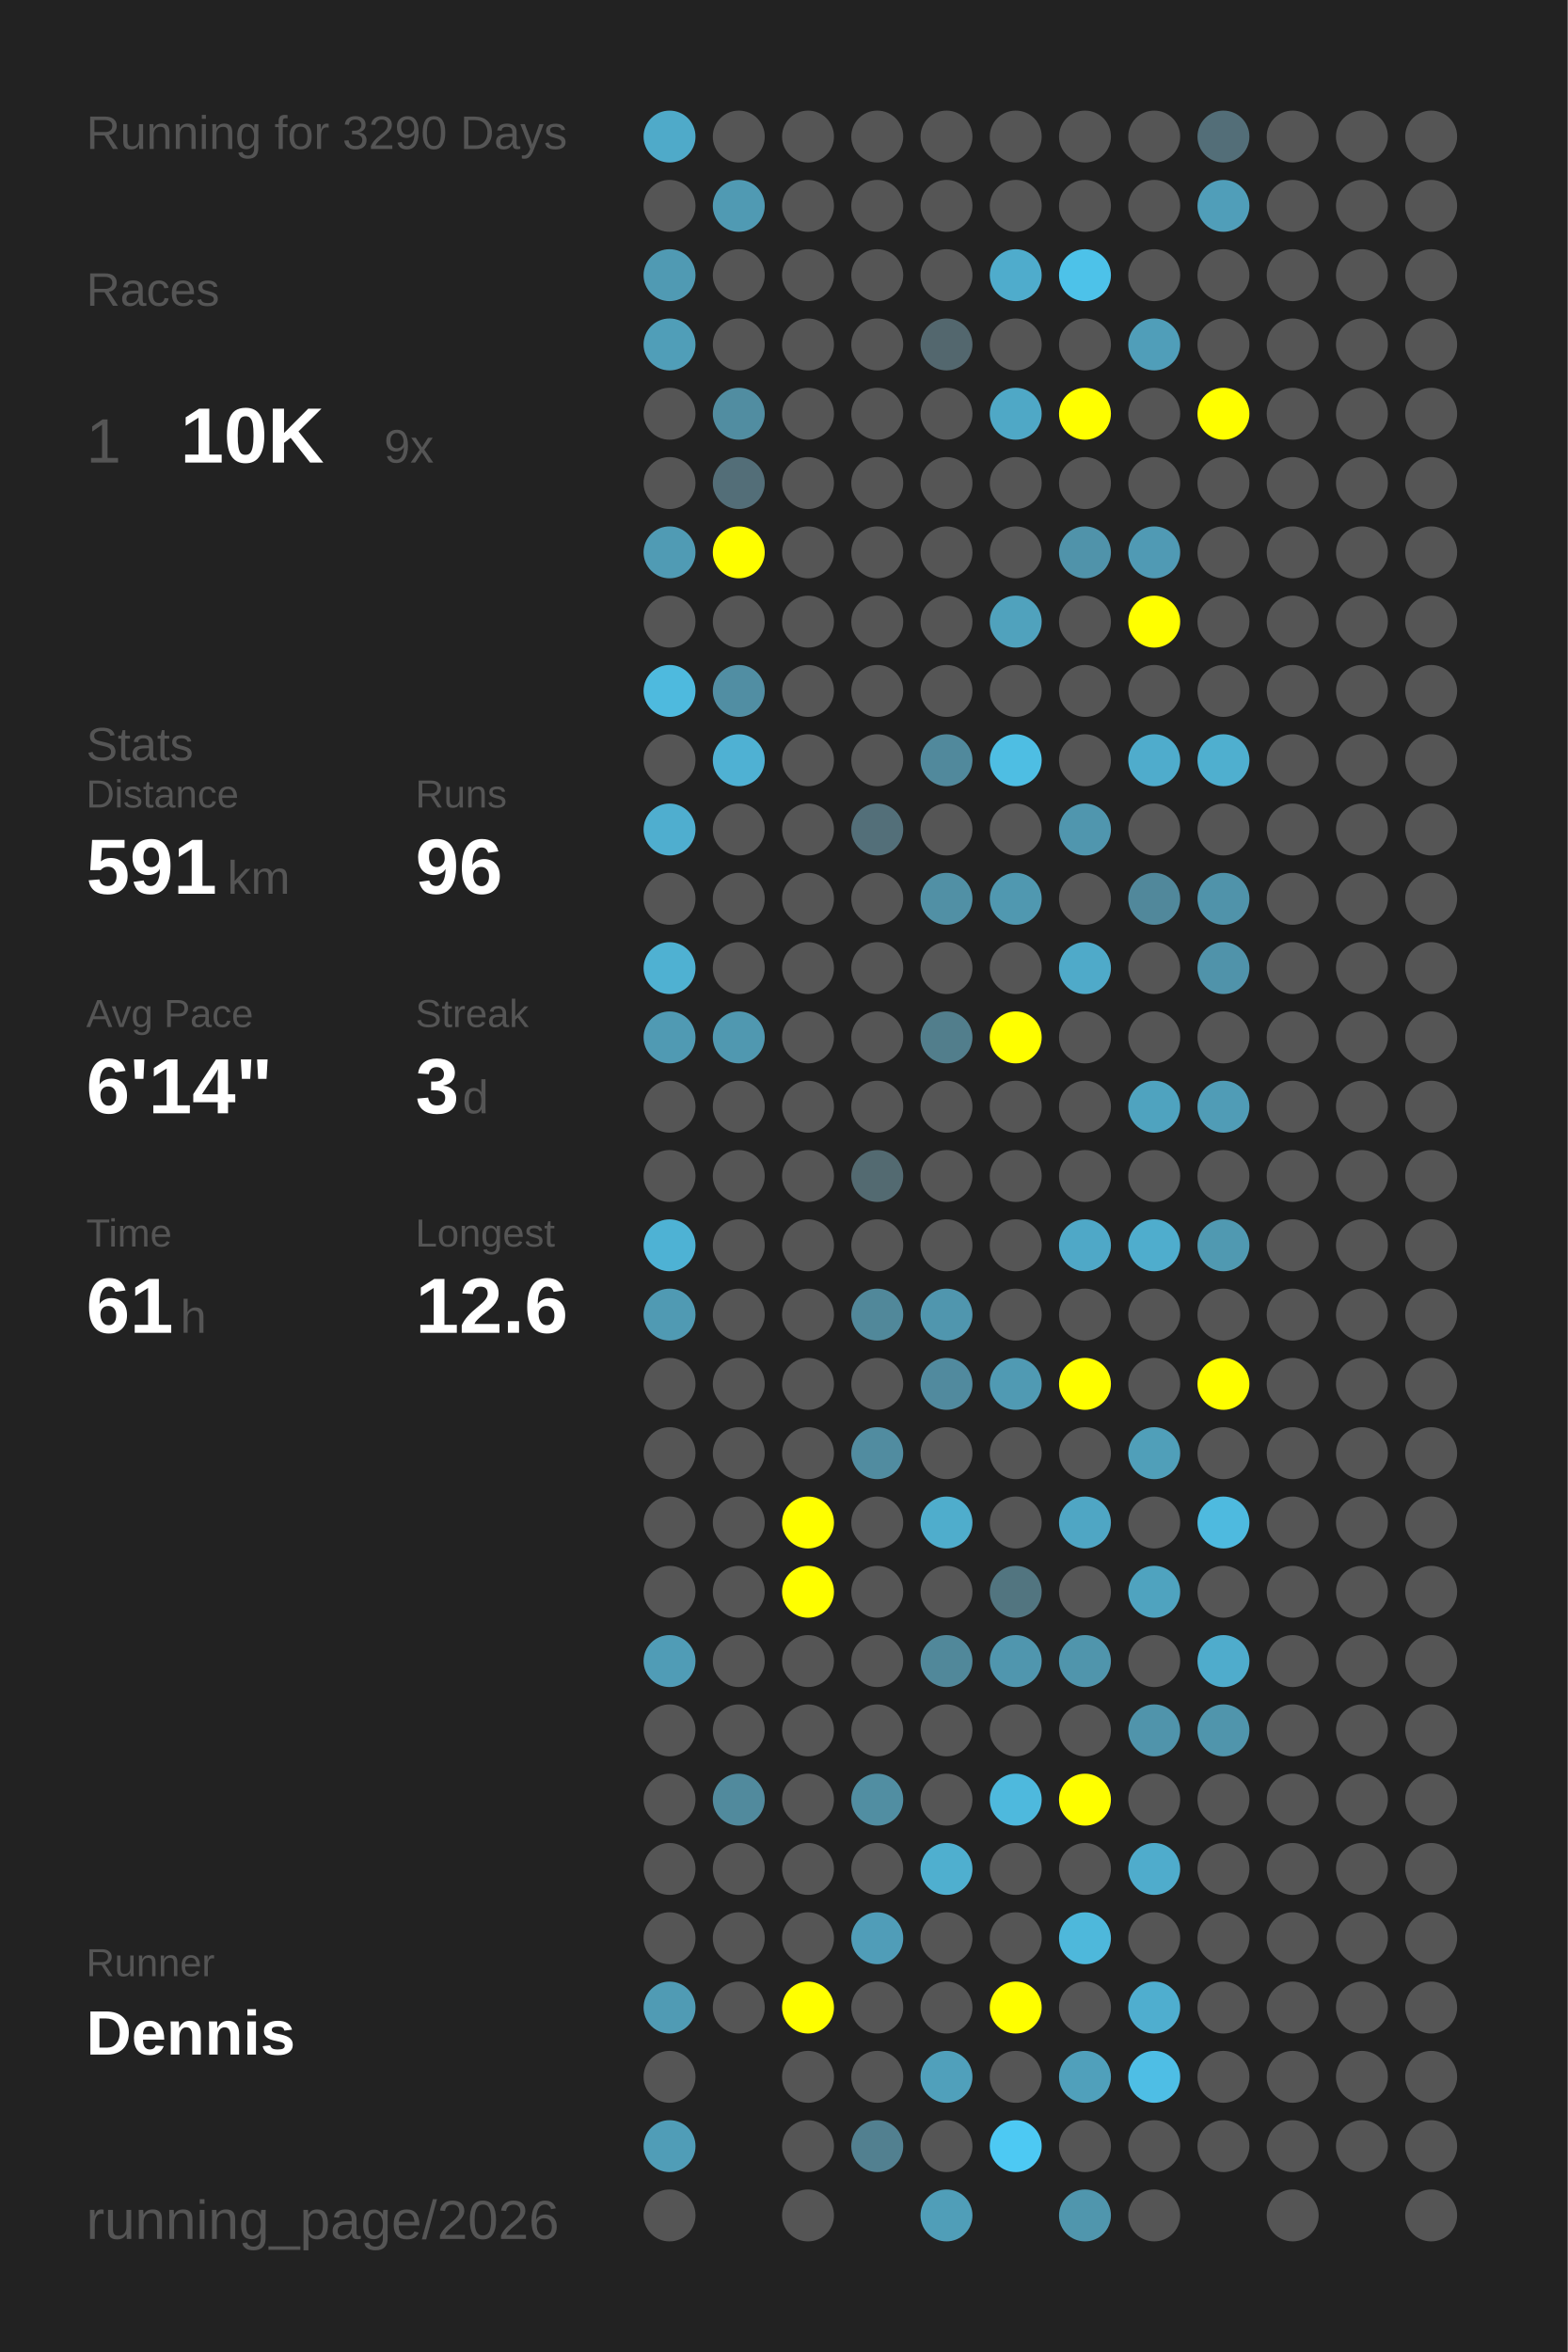
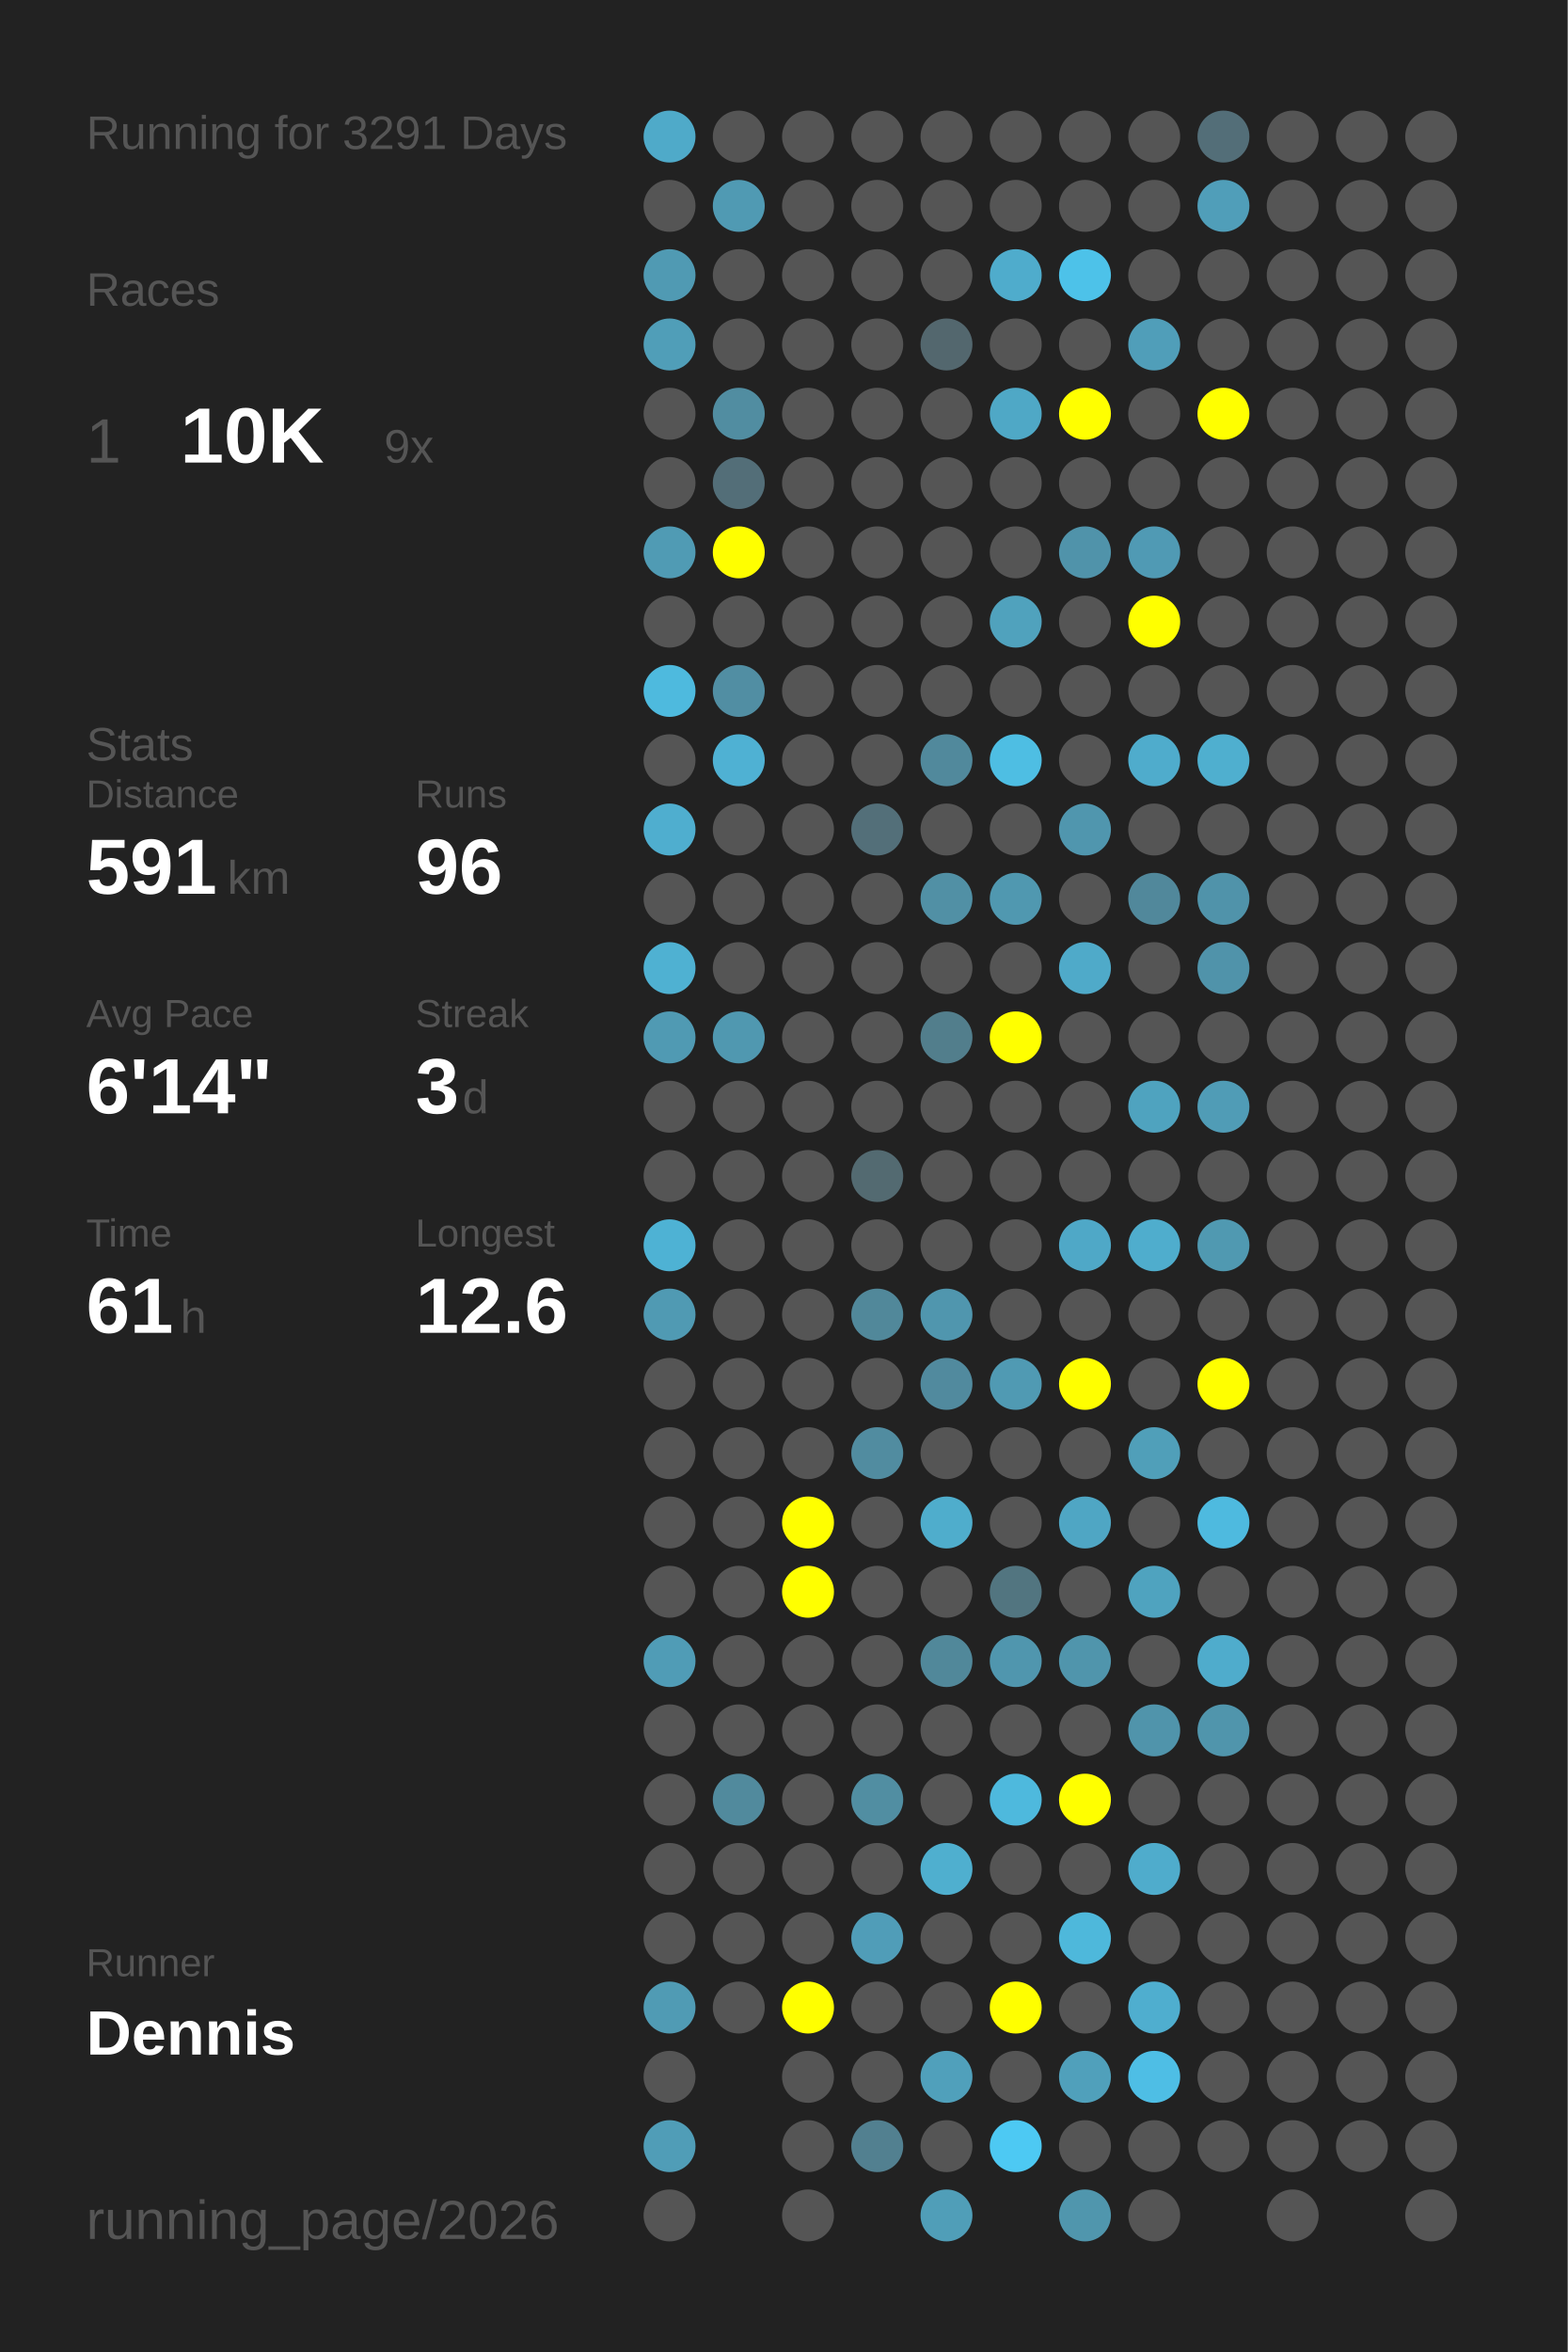
<svg xmlns="http://www.w3.org/2000/svg" baseProfile="full" height="300mm" version="1.1" viewBox="0,0,200,300" width="200mm">
  <defs />
  <rect fill="#222222" height="300" width="200" x="0" y="0" />
-   <text fill="#555555" style="font-size:6px; font-family:Arial;" x="11" y="19">Running for 3290 Days</text>
+   <text fill="#555555" style="font-size:6px; font-family:Arial;" x="11" y="19">Running for 3291 Days</text>
  <text fill="#555555" style="font-size:6px; font-family:Arial;" x="11" y="39">Races</text>
  <text fill="#555555" style="font-size:8px; font-family:Arial;" x="11" y="59">1</text>
  <text fill="#FFFFFF" style="font-size:10px; font-family:Arial; font-weight:bold;" x="23" y="59">10K</text>
  <text fill="#555555" style="font-size:6px; font-family:Arial;" x="49" y="59">9x</text>
  <text fill="#555555" style="font-size:6px; font-family:Arial;" x="11" y="97">Stats</text>
  <text fill="#555555" style="font-size:5px; font-family:Arial;" x="11" y="103">Distance</text>
  <text fill="#FFFFFF" style="font-size:10px; font-family:Arial; font-weight:bold;" x="11" y="114">591</text>
  <text fill="#555555" style="font-size:6px; font-family:Arial;" x="29" y="114">km</text>
  <text fill="#555555" style="font-size:5px; font-family:Arial;" x="53" y="103">Runs</text>
  <text fill="#FFFFFF" style="font-size:10px; font-family:Arial; font-weight:bold;" x="53" y="114">96</text>
  <text fill="#555555" style="font-size:5px; font-family:Arial;" x="11" y="131">Avg Pace</text>
  <text fill="#FFFFFF" style="font-size:10px; font-family:Arial; font-weight:bold;" x="11" y="142">6'14"</text>
  <text fill="#555555" style="font-size:5px; font-family:Arial;" x="53" y="131">Streak</text>
  <text fill="#FFFFFF" style="font-size:10px; font-family:Arial; font-weight:bold;" x="53" y="142">3</text>
  <text fill="#555555" style="font-size:6px; font-family:Arial;" x="59" y="142">d</text>
  <text fill="#555555" style="font-size:5px; font-family:Arial;" x="11" y="159">Time</text>
  <text fill="#FFFFFF" style="font-size:10px; font-family:Arial; font-weight:bold;" x="11" y="170">61</text>
  <text fill="#555555" style="font-size:6px; font-family:Arial;" x="23" y="170">h</text>
  <text fill="#555555" style="font-size:5px; font-family:Arial;" x="53" y="159">Longest</text>
  <text fill="#FFFFFF" style="font-size:10px; font-family:Arial; font-weight:bold;" x="53" y="170">12.6</text>
  <text fill="#555555" style="font-size:5px; font-family:Arial;" x="11" y="252.065">Runner</text>
  <text fill="#FFFFFF" style="font-size:8px; font-family:Arial; font-weight:bold;" x="11" y="262.065">Dennis</text>
  <text fill="#555555" style="font-size:7px; font-family:Arial;" x="11" y="285.581">running_page/2026</text>
  <circle cx="85.417" cy="17.419" fill="#4faac9" r="3.312" />
  <circle cx="85.417" cy="26.258" fill="#555555" r="3.312" />
  <circle cx="85.417" cy="35.097" fill="#509ab3" r="3.312" />
  <circle cx="85.417" cy="43.935" fill="#509eb8" r="3.312" />
  <circle cx="85.417" cy="52.774" fill="#555555" r="3.312" />
  <circle cx="85.417" cy="61.613" fill="#555555" r="3.312" />
  <circle cx="85.417" cy="70.452" fill="#509bb4" r="3.312" />
  <circle cx="85.417" cy="79.29" fill="#555555" r="3.312" />
  <circle cx="85.417" cy="88.129" fill="#4ebade" r="3.312" />
  <circle cx="85.417" cy="96.968" fill="#555555" r="3.312" />
  <circle cx="85.417" cy="105.806" fill="#4faecf" r="3.312" />
  <circle cx="85.417" cy="114.645" fill="#555555" r="3.312" />
  <circle cx="85.417" cy="123.484" fill="#4fb1d2" r="3.312" />
  <circle cx="85.417" cy="132.323" fill="#509ab3" r="3.312" />
  <circle cx="85.417" cy="141.161" fill="#555555" r="3.312" />
  <circle cx="85.417" cy="150" fill="#555555" r="3.312" />
  <circle cx="85.417" cy="158.839" fill="#4eb2d4" r="3.312" />
  <circle cx="85.417" cy="167.677" fill="#509ab3" r="3.312" />
  <circle cx="85.417" cy="176.516" fill="#555555" r="3.312" />
  <circle cx="85.417" cy="185.355" fill="#555555" r="3.312" />
  <circle cx="85.417" cy="194.194" fill="#555555" r="3.312" />
  <circle cx="85.417" cy="203.032" fill="#555555" r="3.312" />
  <circle cx="85.417" cy="211.871" fill="#509cb6" r="3.312" />
  <circle cx="85.417" cy="220.71" fill="#555555" r="3.312" />
  <circle cx="85.417" cy="229.548" fill="#555555" r="3.312" />
  <circle cx="85.417" cy="238.387" fill="#555555" r="3.312" />
  <circle cx="85.417" cy="247.226" fill="#555555" r="3.312" />
  <circle cx="85.417" cy="256.065" fill="#509bb4" r="3.312" />
  <circle cx="85.417" cy="264.903" fill="#555555" r="3.312" />
  <circle cx="85.417" cy="273.742" fill="#509db7" r="3.312" />
  <circle cx="85.417" cy="282.581" fill="#555555" r="3.312" />
  <circle cx="94.25" cy="17.419" fill="#555555" r="3.312" />
  <circle cx="94.25" cy="26.258" fill="#509ab3" r="3.312" />
  <circle cx="94.25" cy="35.097" fill="#555555" r="3.312" />
  <circle cx="94.25" cy="43.935" fill="#555555" r="3.312" />
  <circle cx="94.25" cy="52.774" fill="#518da1" r="3.312" />
  <circle cx="94.25" cy="61.613" fill="#536e78" r="3.312" />
  <circle cx="94.25" cy="70.452" fill="#FFFF00" r="3.312" />
  <circle cx="94.25" cy="79.29" fill="#555555" r="3.312" />
  <circle cx="94.25" cy="88.129" fill="#518ea3" r="3.312" />
  <circle cx="94.25" cy="96.968" fill="#4fb1d3" r="3.312" />
  <circle cx="94.25" cy="105.806" fill="#555555" r="3.312" />
  <circle cx="94.25" cy="114.645" fill="#555555" r="3.312" />
  <circle cx="94.25" cy="123.484" fill="#555555" r="3.312" />
  <circle cx="94.25" cy="132.323" fill="#5098b0" r="3.312" />
  <circle cx="94.25" cy="141.161" fill="#555555" r="3.312" />
  <circle cx="94.25" cy="150" fill="#555555" r="3.312" />
  <circle cx="94.25" cy="158.839" fill="#555555" r="3.312" />
  <circle cx="94.25" cy="167.677" fill="#555555" r="3.312" />
  <circle cx="94.25" cy="176.516" fill="#555555" r="3.312" />
  <circle cx="94.25" cy="185.355" fill="#555555" r="3.312" />
  <circle cx="94.25" cy="194.194" fill="#555555" r="3.312" />
  <circle cx="94.25" cy="203.032" fill="#555555" r="3.312" />
  <circle cx="94.25" cy="211.871" fill="#555555" r="3.312" />
  <circle cx="94.25" cy="220.71" fill="#555555" r="3.312" />
  <circle cx="94.25" cy="229.548" fill="#518a9d" r="3.312" />
  <circle cx="94.25" cy="238.387" fill="#555555" r="3.312" />
  <circle cx="94.25" cy="247.226" fill="#555555" r="3.312" />
  <circle cx="94.25" cy="256.065" fill="#555555" r="3.312" />
  <circle cx="103.083" cy="17.419" fill="#555555" r="3.312" />
  <circle cx="103.083" cy="26.258" fill="#555555" r="3.312" />
  <circle cx="103.083" cy="35.097" fill="#555555" r="3.312" />
  <circle cx="103.083" cy="43.935" fill="#555555" r="3.312" />
  <circle cx="103.083" cy="52.774" fill="#555555" r="3.312" />
  <circle cx="103.083" cy="61.613" fill="#555555" r="3.312" />
  <circle cx="103.083" cy="70.452" fill="#555555" r="3.312" />
  <circle cx="103.083" cy="79.29" fill="#555555" r="3.312" />
  <circle cx="103.083" cy="88.129" fill="#555555" r="3.312" />
  <circle cx="103.083" cy="96.968" fill="#555555" r="3.312" />
  <circle cx="103.083" cy="105.806" fill="#555555" r="3.312" />
  <circle cx="103.083" cy="114.645" fill="#555555" r="3.312" />
  <circle cx="103.083" cy="123.484" fill="#555555" r="3.312" />
  <circle cx="103.083" cy="132.323" fill="#555555" r="3.312" />
  <circle cx="103.083" cy="141.161" fill="#555555" r="3.312" />
  <circle cx="103.083" cy="150" fill="#555555" r="3.312" />
  <circle cx="103.083" cy="158.839" fill="#555555" r="3.312" />
  <circle cx="103.083" cy="167.677" fill="#555555" r="3.312" />
  <circle cx="103.083" cy="176.516" fill="#555555" r="3.312" />
  <circle cx="103.083" cy="185.355" fill="#555555" r="3.312" />
  <circle cx="103.083" cy="194.194" fill="#FFFF00" r="3.312" />
  <circle cx="103.083" cy="203.032" fill="#FFFF00" r="3.312" />
  <circle cx="103.083" cy="211.871" fill="#555555" r="3.312" />
  <circle cx="103.083" cy="220.71" fill="#555555" r="3.312" />
  <circle cx="103.083" cy="229.548" fill="#555555" r="3.312" />
  <circle cx="103.083" cy="238.387" fill="#555555" r="3.312" />
  <circle cx="103.083" cy="247.226" fill="#555555" r="3.312" />
  <circle cx="103.083" cy="256.065" fill="#FFFF00" r="3.312" />
  <circle cx="103.083" cy="264.903" fill="#555555" r="3.312" />
  <circle cx="103.083" cy="273.742" fill="#555555" r="3.312" />
  <circle cx="103.083" cy="282.581" fill="#555555" r="3.312" />
  <circle cx="111.917" cy="17.419" fill="#555555" r="3.312" />
  <circle cx="111.917" cy="26.258" fill="#555555" r="3.312" />
  <circle cx="111.917" cy="35.097" fill="#555555" r="3.312" />
  <circle cx="111.917" cy="43.935" fill="#555555" r="3.312" />
  <circle cx="111.917" cy="52.774" fill="#555555" r="3.312" />
  <circle cx="111.917" cy="61.613" fill="#555555" r="3.312" />
  <circle cx="111.917" cy="70.452" fill="#555555" r="3.312" />
  <circle cx="111.917" cy="79.29" fill="#555555" r="3.312" />
  <circle cx="111.917" cy="88.129" fill="#555555" r="3.312" />
  <circle cx="111.917" cy="96.968" fill="#555555" r="3.312" />
  <circle cx="111.917" cy="105.806" fill="#536f79" r="3.312" />
  <circle cx="111.917" cy="114.645" fill="#555555" r="3.312" />
  <circle cx="111.917" cy="123.484" fill="#555555" r="3.312" />
  <circle cx="111.917" cy="132.323" fill="#555555" r="3.312" />
  <circle cx="111.917" cy="141.161" fill="#555555" r="3.312" />
  <circle cx="111.917" cy="150" fill="#536a71" r="3.312" />
  <circle cx="111.917" cy="158.839" fill="#555555" r="3.312" />
  <circle cx="111.917" cy="167.677" fill="#51889a" r="3.312" />
  <circle cx="111.917" cy="176.516" fill="#555555" r="3.312" />
  <circle cx="111.917" cy="185.355" fill="#518ca0" r="3.312" />
  <circle cx="111.917" cy="194.194" fill="#555555" r="3.312" />
  <circle cx="111.917" cy="203.032" fill="#555555" r="3.312" />
  <circle cx="111.917" cy="211.871" fill="#555555" r="3.312" />
  <circle cx="111.917" cy="220.71" fill="#555555" r="3.312" />
  <circle cx="111.917" cy="229.548" fill="#518ea2" r="3.312" />
  <circle cx="111.917" cy="238.387" fill="#555555" r="3.312" />
  <circle cx="111.917" cy="247.226" fill="#509db8" r="3.312" />
  <circle cx="111.917" cy="256.065" fill="#555555" r="3.312" />
  <circle cx="111.917" cy="264.903" fill="#555555" r="3.312" />
  <circle cx="111.917" cy="273.742" fill="#528090" r="3.312" />
  <circle cx="120.75" cy="17.419" fill="#555555" r="3.312" />
  <circle cx="120.75" cy="26.258" fill="#555555" r="3.312" />
  <circle cx="120.75" cy="35.097" fill="#555555" r="3.312" />
  <circle cx="120.75" cy="43.935" fill="#53676e" r="3.312" />
  <circle cx="120.75" cy="52.774" fill="#555555" r="3.312" />
  <circle cx="120.75" cy="61.613" fill="#555555" r="3.312" />
  <circle cx="120.75" cy="70.452" fill="#555555" r="3.312" />
  <circle cx="120.75" cy="79.29" fill="#555555" r="3.312" />
  <circle cx="120.75" cy="88.129" fill="#555555" r="3.312" />
  <circle cx="120.75" cy="96.968" fill="#51899c" r="3.312" />
  <circle cx="120.75" cy="105.806" fill="#555555" r="3.312" />
  <circle cx="120.75" cy="114.645" fill="#5190a5" r="3.312" />
  <circle cx="120.75" cy="123.484" fill="#555555" r="3.312" />
  <circle cx="120.75" cy="132.323" fill="#527e8c" r="3.312" />
  <circle cx="120.75" cy="141.161" fill="#555555" r="3.312" />
  <circle cx="120.75" cy="150" fill="#555555" r="3.312" />
  <circle cx="120.75" cy="158.839" fill="#555555" r="3.312" />
  <circle cx="120.75" cy="167.677" fill="#5096ae" r="3.312" />
  <circle cx="120.75" cy="176.516" fill="#518a9e" r="3.312" />
  <circle cx="120.75" cy="185.355" fill="#555555" r="3.312" />
  <circle cx="120.75" cy="194.194" fill="#4fadcc" r="3.312" />
  <circle cx="120.75" cy="203.032" fill="#555555" r="3.312" />
  <circle cx="120.75" cy="211.871" fill="#51889a" r="3.312" />
  <circle cx="120.75" cy="220.71" fill="#555555" r="3.312" />
  <circle cx="120.75" cy="229.548" fill="#555555" r="3.312" />
  <circle cx="120.75" cy="238.387" fill="#4fafcf" r="3.312" />
  <circle cx="120.75" cy="247.226" fill="#555555" r="3.312" />
  <circle cx="120.75" cy="256.065" fill="#555555" r="3.312" />
  <circle cx="120.75" cy="264.903" fill="#50a0bb" r="3.312" />
  <circle cx="120.75" cy="273.742" fill="#555555" r="3.312" />
  <circle cx="120.75" cy="282.581" fill="#509eb8" r="3.312" />
  <circle cx="129.583" cy="17.419" fill="#555555" r="3.312" />
  <circle cx="129.583" cy="26.258" fill="#555555" r="3.312" />
  <circle cx="129.583" cy="35.097" fill="#4faccc" r="3.312" />
  <circle cx="129.583" cy="43.935" fill="#555555" r="3.312" />
  <circle cx="129.583" cy="52.774" fill="#4fa8c6" r="3.312" />
  <circle cx="129.583" cy="61.613" fill="#555555" r="3.312" />
  <circle cx="129.583" cy="70.452" fill="#555555" r="3.312" />
  <circle cx="129.583" cy="79.29" fill="#50a2bd" r="3.312" />
  <circle cx="129.583" cy="88.129" fill="#555555" r="3.312" />
  <circle cx="129.583" cy="96.968" fill="#4ebee3" r="3.312" />
  <circle cx="129.583" cy="105.806" fill="#555555" r="3.312" />
  <circle cx="129.583" cy="114.645" fill="#5098b0" r="3.312" />
  <circle cx="129.583" cy="123.484" fill="#555555" r="3.312" />
  <circle cx="129.583" cy="132.323" fill="#FFFF00" r="3.312" />
  <circle cx="129.583" cy="141.161" fill="#555555" r="3.312" />
  <circle cx="129.583" cy="150" fill="#555555" r="3.312" />
  <circle cx="129.583" cy="158.839" fill="#555555" r="3.312" />
  <circle cx="129.583" cy="167.677" fill="#555555" r="3.312" />
  <circle cx="129.583" cy="176.516" fill="#509ab3" r="3.312" />
  <circle cx="129.583" cy="185.355" fill="#555555" r="3.312" />
  <circle cx="129.583" cy="194.194" fill="#555555" r="3.312" />
  <circle cx="129.583" cy="203.032" fill="#527580" r="3.312" />
  <circle cx="129.583" cy="211.871" fill="#5096ae" r="3.312" />
  <circle cx="129.583" cy="220.71" fill="#555555" r="3.312" />
  <circle cx="129.583" cy="229.548" fill="#4eb9dd" r="3.312" />
  <circle cx="129.583" cy="238.387" fill="#555555" r="3.312" />
  <circle cx="129.583" cy="247.226" fill="#555555" r="3.312" />
  <circle cx="129.583" cy="256.065" fill="#FFFF00" r="3.312" />
  <circle cx="129.583" cy="264.903" fill="#555555" r="3.312" />
  <circle cx="129.583" cy="273.742" fill="#4dc9f3" r="3.312" />
  <circle cx="138.417" cy="17.419" fill="#555555" r="3.312" />
  <circle cx="138.417" cy="26.258" fill="#555555" r="3.312" />
  <circle cx="138.417" cy="35.097" fill="#4dc2e9" r="3.312" />
  <circle cx="138.417" cy="43.935" fill="#555555" r="3.312" />
  <circle cx="138.417" cy="52.774" fill="#FFFF00" r="3.312" />
  <circle cx="138.417" cy="61.613" fill="#555555" r="3.312" />
  <circle cx="138.417" cy="70.452" fill="#5093aa" r="3.312" />
  <circle cx="138.417" cy="79.29" fill="#555555" r="3.312" />
  <circle cx="138.417" cy="88.129" fill="#555555" r="3.312" />
  <circle cx="138.417" cy="96.968" fill="#555555" r="3.312" />
  <circle cx="138.417" cy="105.806" fill="#5096ae" r="3.312" />
  <circle cx="138.417" cy="114.645" fill="#555555" r="3.312" />
  <circle cx="138.417" cy="123.484" fill="#4faac9" r="3.312" />
  <circle cx="138.417" cy="132.323" fill="#555555" r="3.312" />
  <circle cx="138.417" cy="141.161" fill="#555555" r="3.312" />
  <circle cx="138.417" cy="150" fill="#555555" r="3.312" />
  <circle cx="138.417" cy="158.839" fill="#4fa8c7" r="3.312" />
  <circle cx="138.417" cy="167.677" fill="#555555" r="3.312" />
  <circle cx="138.417" cy="176.516" fill="#FFFF00" r="3.312" />
  <circle cx="138.417" cy="185.355" fill="#555555" r="3.312" />
  <circle cx="138.417" cy="194.194" fill="#4fa6c4" r="3.312" />
  <circle cx="138.417" cy="203.032" fill="#555555" r="3.312" />
  <circle cx="138.417" cy="211.871" fill="#5095ac" r="3.312" />
  <circle cx="138.417" cy="220.71" fill="#555555" r="3.312" />
  <circle cx="138.417" cy="229.548" fill="#FFFF00" r="3.312" />
  <circle cx="138.417" cy="238.387" fill="#555555" r="3.312" />
  <circle cx="138.417" cy="247.226" fill="#4eb8db" r="3.312" />
  <circle cx="138.417" cy="256.065" fill="#555555" r="3.312" />
  <circle cx="138.417" cy="264.903" fill="#50a0bb" r="3.312" />
  <circle cx="138.417" cy="273.742" fill="#555555" r="3.312" />
  <circle cx="138.417" cy="282.581" fill="#5096ad" r="3.312" />
  <circle cx="147.25" cy="17.419" fill="#555555" r="3.312" />
  <circle cx="147.25" cy="26.258" fill="#555555" r="3.312" />
  <circle cx="147.25" cy="35.097" fill="#555555" r="3.312" />
  <circle cx="147.25" cy="43.935" fill="#509eb9" r="3.312" />
  <circle cx="147.25" cy="52.774" fill="#555555" r="3.312" />
  <circle cx="147.25" cy="61.613" fill="#555555" r="3.312" />
  <circle cx="147.25" cy="70.452" fill="#509ab4" r="3.312" />
  <circle cx="147.25" cy="79.29" fill="#FFFF00" r="3.312" />
  <circle cx="147.25" cy="88.129" fill="#555555" r="3.312" />
  <circle cx="147.25" cy="96.968" fill="#4faccc" r="3.312" />
  <circle cx="147.25" cy="105.806" fill="#555555" r="3.312" />
  <circle cx="147.25" cy="114.645" fill="#51889b" r="3.312" />
  <circle cx="147.25" cy="123.484" fill="#555555" r="3.312" />
  <circle cx="147.25" cy="132.323" fill="#555555" r="3.312" />
  <circle cx="147.25" cy="141.161" fill="#4fa3bf" r="3.312" />
  <circle cx="147.25" cy="150" fill="#555555" r="3.312" />
  <circle cx="147.25" cy="158.839" fill="#4fadcd" r="3.312" />
  <circle cx="147.25" cy="167.677" fill="#555555" r="3.312" />
  <circle cx="147.25" cy="176.516" fill="#555555" r="3.312" />
  <circle cx="147.25" cy="185.355" fill="#509fb9" r="3.312" />
  <circle cx="147.25" cy="194.194" fill="#555555" r="3.312" />
  <circle cx="147.25" cy="203.032" fill="#4fa3bf" r="3.312" />
  <circle cx="147.25" cy="211.871" fill="#555555" r="3.312" />
  <circle cx="147.25" cy="220.71" fill="#5094ab" r="3.312" />
  <circle cx="147.25" cy="229.548" fill="#555555" r="3.312" />
  <circle cx="147.25" cy="238.387" fill="#4faccc" r="3.312" />
  <circle cx="147.25" cy="247.226" fill="#555555" r="3.312" />
  <circle cx="147.25" cy="256.065" fill="#4faecf" r="3.312" />
  <circle cx="147.25" cy="264.903" fill="#4ebee5" r="3.312" />
  <circle cx="147.25" cy="273.742" fill="#555555" r="3.312" />
  <circle cx="147.25" cy="282.581" fill="#555555" r="3.312" />
  <circle cx="156.083" cy="17.419" fill="#536e78" r="3.312" />
  <circle cx="156.083" cy="26.258" fill="#509eb9" r="3.312" />
  <circle cx="156.083" cy="35.097" fill="#555555" r="3.312" />
  <circle cx="156.083" cy="43.935" fill="#555555" r="3.312" />
  <circle cx="156.083" cy="52.774" fill="#FFFF00" r="3.312" />
  <circle cx="156.083" cy="61.613" fill="#555555" r="3.312" />
  <circle cx="156.083" cy="70.452" fill="#555555" r="3.312" />
  <circle cx="156.083" cy="79.29" fill="#555555" r="3.312" />
  <circle cx="156.083" cy="88.129" fill="#555555" r="3.312" />
  <circle cx="156.083" cy="96.968" fill="#4fafcf" r="3.312" />
  <circle cx="156.083" cy="105.806" fill="#555555" r="3.312" />
  <circle cx="156.083" cy="114.645" fill="#5093aa" r="3.312" />
  <circle cx="156.083" cy="123.484" fill="#5093aa" r="3.312" />
  <circle cx="156.083" cy="132.323" fill="#555555" r="3.312" />
  <circle cx="156.083" cy="141.161" fill="#509cb6" r="3.312" />
  <circle cx="156.083" cy="150" fill="#555555" r="3.312" />
  <circle cx="156.083" cy="158.839" fill="#5099b1" r="3.312" />
  <circle cx="156.083" cy="167.677" fill="#555555" r="3.312" />
  <circle cx="156.083" cy="176.516" fill="#FFFF00" r="3.312" />
  <circle cx="156.083" cy="185.355" fill="#555555" r="3.312" />
  <circle cx="156.083" cy="194.194" fill="#4ebadf" r="3.312" />
  <circle cx="156.083" cy="203.032" fill="#555555" r="3.312" />
  <circle cx="156.083" cy="211.871" fill="#4faccc" r="3.312" />
  <circle cx="156.083" cy="220.71" fill="#5095ac" r="3.312" />
  <circle cx="156.083" cy="229.548" fill="#555555" r="3.312" />
  <circle cx="156.083" cy="238.387" fill="#555555" r="3.312" />
  <circle cx="156.083" cy="247.226" fill="#555555" r="3.312" />
  <circle cx="156.083" cy="256.065" fill="#555555" r="3.312" />
  <circle cx="156.083" cy="264.903" fill="#555555" r="3.312" />
  <circle cx="156.083" cy="273.742" fill="#555555" r="3.312" />
  <circle cx="164.917" cy="17.419" fill="#555555" r="3.312" />
  <circle cx="164.917" cy="26.258" fill="#555555" r="3.312" />
  <circle cx="164.917" cy="35.097" fill="#555555" r="3.312" />
  <circle cx="164.917" cy="43.935" fill="#555555" r="3.312" />
  <circle cx="164.917" cy="52.774" fill="#555555" r="3.312" />
  <circle cx="164.917" cy="61.613" fill="#555555" r="3.312" />
  <circle cx="164.917" cy="70.452" fill="#555555" r="3.312" />
  <circle cx="164.917" cy="79.29" fill="#555555" r="3.312" />
  <circle cx="164.917" cy="88.129" fill="#555555" r="3.312" />
  <circle cx="164.917" cy="96.968" fill="#555555" r="3.312" />
  <circle cx="164.917" cy="105.806" fill="#555555" r="3.312" />
  <circle cx="164.917" cy="114.645" fill="#555555" r="3.312" />
  <circle cx="164.917" cy="123.484" fill="#555555" r="3.312" />
  <circle cx="164.917" cy="132.323" fill="#555555" r="3.312" />
  <circle cx="164.917" cy="141.161" fill="#555555" r="3.312" />
  <circle cx="164.917" cy="150" fill="#555555" r="3.312" />
  <circle cx="164.917" cy="158.839" fill="#555555" r="3.312" />
  <circle cx="164.917" cy="167.677" fill="#555555" r="3.312" />
  <circle cx="164.917" cy="176.516" fill="#555555" r="3.312" />
  <circle cx="164.917" cy="185.355" fill="#555555" r="3.312" />
  <circle cx="164.917" cy="194.194" fill="#555555" r="3.312" />
  <circle cx="164.917" cy="203.032" fill="#555555" r="3.312" />
  <circle cx="164.917" cy="211.871" fill="#555555" r="3.312" />
  <circle cx="164.917" cy="220.71" fill="#555555" r="3.312" />
  <circle cx="164.917" cy="229.548" fill="#555555" r="3.312" />
  <circle cx="164.917" cy="238.387" fill="#555555" r="3.312" />
  <circle cx="164.917" cy="247.226" fill="#555555" r="3.312" />
  <circle cx="164.917" cy="256.065" fill="#555555" r="3.312" />
  <circle cx="164.917" cy="264.903" fill="#555555" r="3.312" />
  <circle cx="164.917" cy="273.742" fill="#555555" r="3.312" />
  <circle cx="164.917" cy="282.581" fill="#555555" r="3.312" />
  <circle cx="173.75" cy="17.419" fill="#555555" r="3.312" />
  <circle cx="173.75" cy="26.258" fill="#555555" r="3.312" />
  <circle cx="173.75" cy="35.097" fill="#555555" r="3.312" />
  <circle cx="173.75" cy="43.935" fill="#555555" r="3.312" />
  <circle cx="173.75" cy="52.774" fill="#555555" r="3.312" />
  <circle cx="173.75" cy="61.613" fill="#555555" r="3.312" />
  <circle cx="173.75" cy="70.452" fill="#555555" r="3.312" />
  <circle cx="173.75" cy="79.29" fill="#555555" r="3.312" />
  <circle cx="173.75" cy="88.129" fill="#555555" r="3.312" />
  <circle cx="173.75" cy="96.968" fill="#555555" r="3.312" />
  <circle cx="173.75" cy="105.806" fill="#555555" r="3.312" />
  <circle cx="173.75" cy="114.645" fill="#555555" r="3.312" />
  <circle cx="173.75" cy="123.484" fill="#555555" r="3.312" />
  <circle cx="173.75" cy="132.323" fill="#555555" r="3.312" />
  <circle cx="173.75" cy="141.161" fill="#555555" r="3.312" />
  <circle cx="173.75" cy="150" fill="#555555" r="3.312" />
  <circle cx="173.75" cy="158.839" fill="#555555" r="3.312" />
  <circle cx="173.75" cy="167.677" fill="#555555" r="3.312" />
  <circle cx="173.75" cy="176.516" fill="#555555" r="3.312" />
  <circle cx="173.75" cy="185.355" fill="#555555" r="3.312" />
  <circle cx="173.75" cy="194.194" fill="#555555" r="3.312" />
  <circle cx="173.75" cy="203.032" fill="#555555" r="3.312" />
  <circle cx="173.75" cy="211.871" fill="#555555" r="3.312" />
  <circle cx="173.75" cy="220.71" fill="#555555" r="3.312" />
  <circle cx="173.75" cy="229.548" fill="#555555" r="3.312" />
  <circle cx="173.75" cy="238.387" fill="#555555" r="3.312" />
  <circle cx="173.75" cy="247.226" fill="#555555" r="3.312" />
  <circle cx="173.75" cy="256.065" fill="#555555" r="3.312" />
  <circle cx="173.75" cy="264.903" fill="#555555" r="3.312" />
  <circle cx="173.75" cy="273.742" fill="#555555" r="3.312" />
  <circle cx="182.583" cy="17.419" fill="#555555" r="3.312" />
  <circle cx="182.583" cy="26.258" fill="#555555" r="3.312" />
  <circle cx="182.583" cy="35.097" fill="#555555" r="3.312" />
  <circle cx="182.583" cy="43.935" fill="#555555" r="3.312" />
  <circle cx="182.583" cy="52.774" fill="#555555" r="3.312" />
  <circle cx="182.583" cy="61.613" fill="#555555" r="3.312" />
  <circle cx="182.583" cy="70.452" fill="#555555" r="3.312" />
  <circle cx="182.583" cy="79.29" fill="#555555" r="3.312" />
  <circle cx="182.583" cy="88.129" fill="#555555" r="3.312" />
  <circle cx="182.583" cy="96.968" fill="#555555" r="3.312" />
  <circle cx="182.583" cy="105.806" fill="#555555" r="3.312" />
  <circle cx="182.583" cy="114.645" fill="#555555" r="3.312" />
  <circle cx="182.583" cy="123.484" fill="#555555" r="3.312" />
  <circle cx="182.583" cy="132.323" fill="#555555" r="3.312" />
  <circle cx="182.583" cy="141.161" fill="#555555" r="3.312" />
  <circle cx="182.583" cy="150" fill="#555555" r="3.312" />
  <circle cx="182.583" cy="158.839" fill="#555555" r="3.312" />
  <circle cx="182.583" cy="167.677" fill="#555555" r="3.312" />
  <circle cx="182.583" cy="176.516" fill="#555555" r="3.312" />
  <circle cx="182.583" cy="185.355" fill="#555555" r="3.312" />
  <circle cx="182.583" cy="194.194" fill="#555555" r="3.312" />
  <circle cx="182.583" cy="203.032" fill="#555555" r="3.312" />
  <circle cx="182.583" cy="211.871" fill="#555555" r="3.312" />
  <circle cx="182.583" cy="220.71" fill="#555555" r="3.312" />
  <circle cx="182.583" cy="229.548" fill="#555555" r="3.312" />
  <circle cx="182.583" cy="238.387" fill="#555555" r="3.312" />
  <circle cx="182.583" cy="247.226" fill="#555555" r="3.312" />
  <circle cx="182.583" cy="256.065" fill="#555555" r="3.312" />
  <circle cx="182.583" cy="264.903" fill="#555555" r="3.312" />
  <circle cx="182.583" cy="273.742" fill="#555555" r="3.312" />
  <circle cx="182.583" cy="282.581" fill="#555555" r="3.312" />
</svg>
